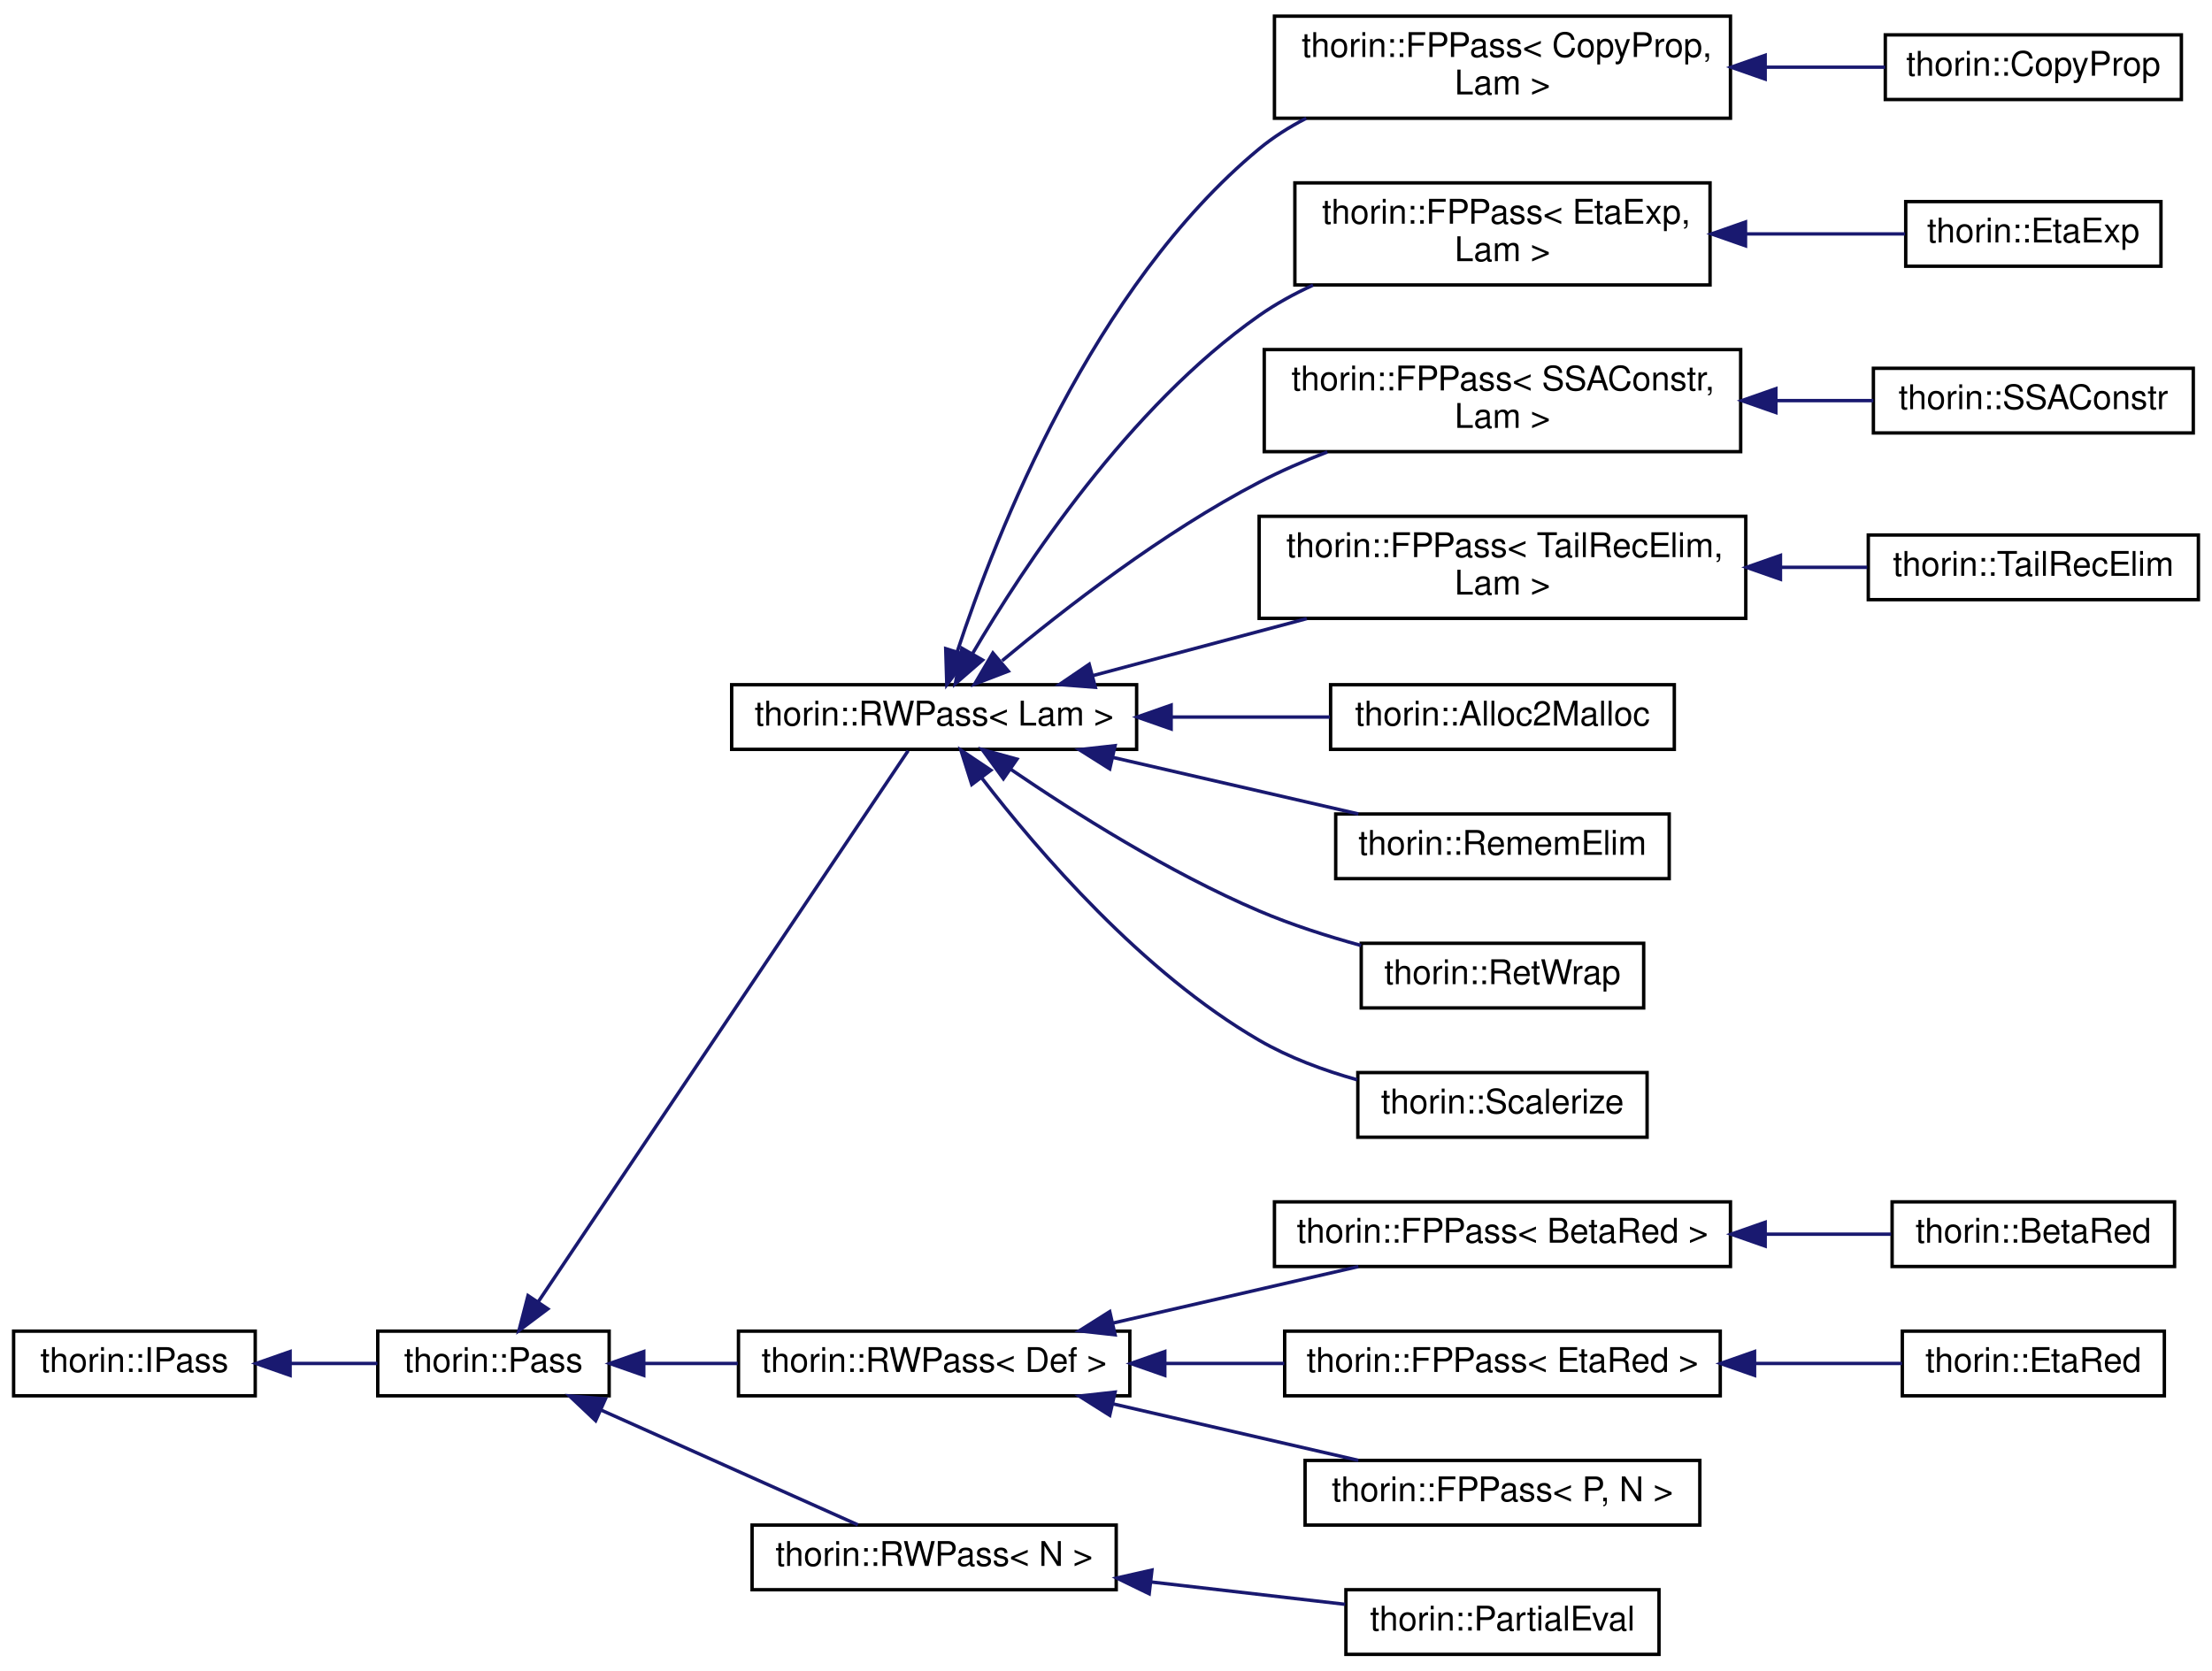
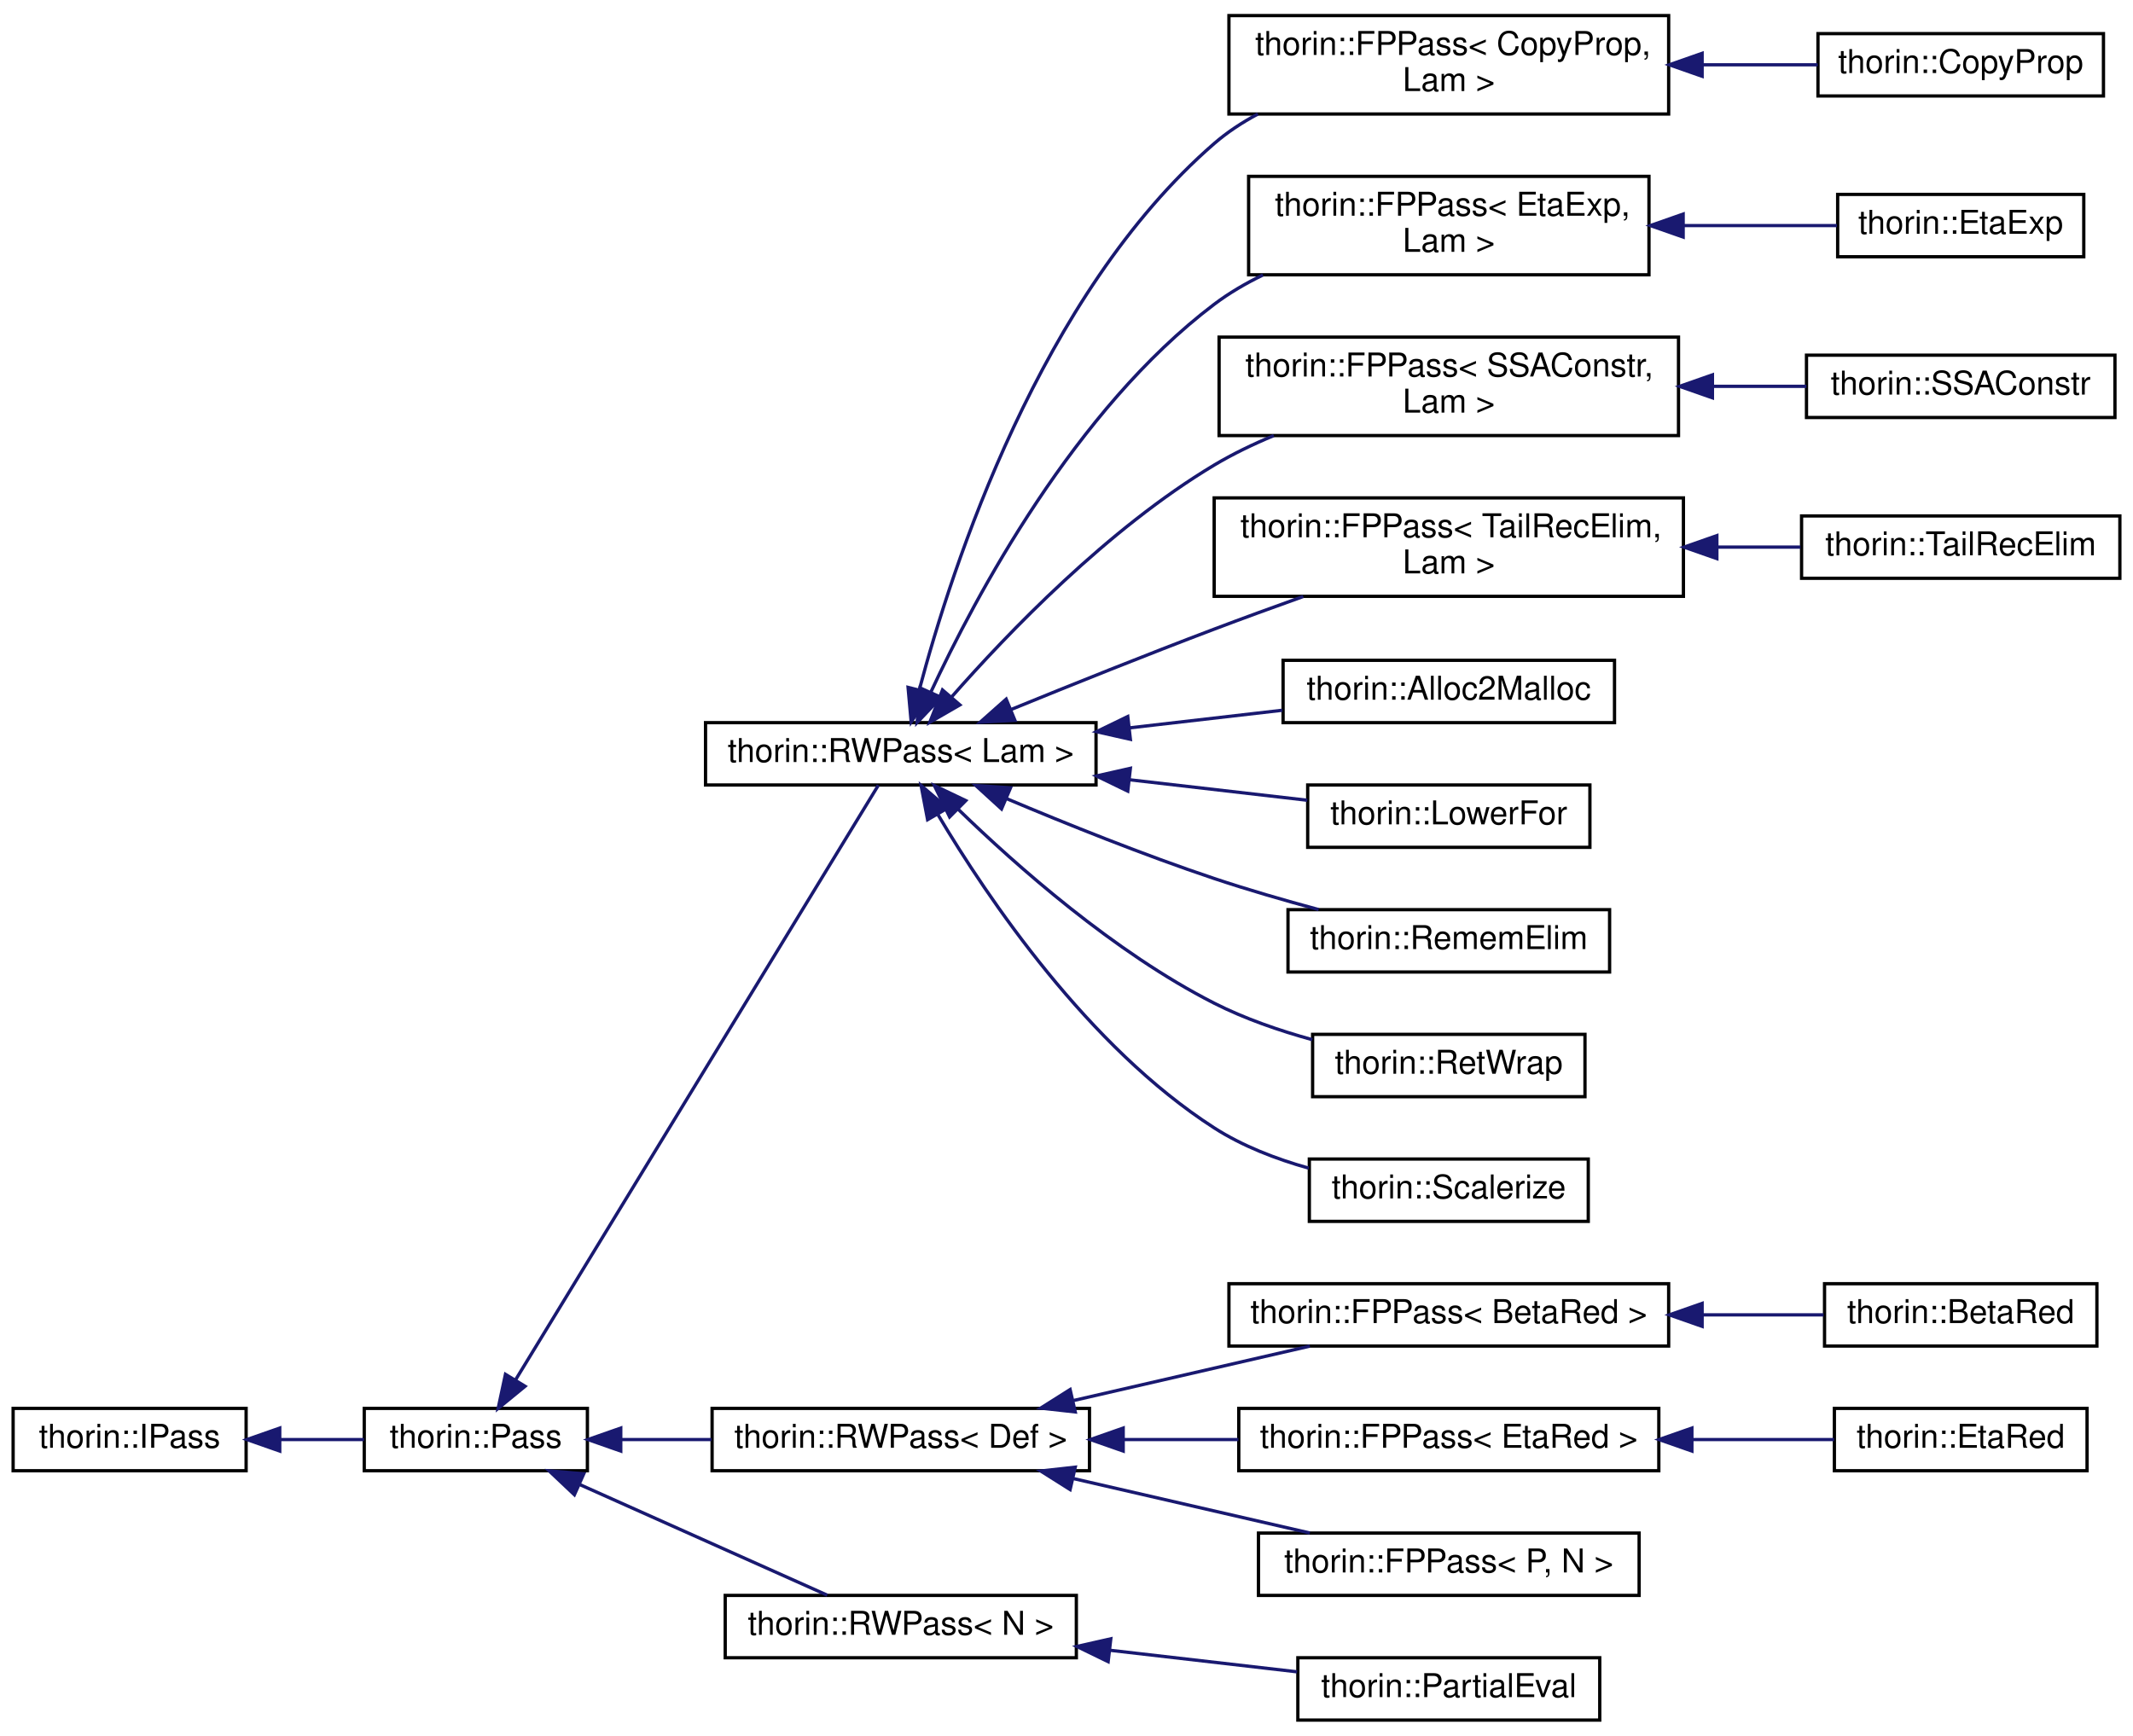
- <svg xmlns="http://www.w3.org/2000/svg" xmlns:xlink="http://www.w3.org/1999/xlink" width="650pt" height="491pt" viewBox="0.00 0.00 650.00 490.50">
-   <g id="graph0" class="graph" transform="scale(1 1) rotate(0) translate(4 486.5)">
+ <svg xmlns="http://www.w3.org/2000/svg" xmlns:xlink="http://www.w3.org/1999/xlink" width="650pt" height="529pt" viewBox="0.00 0.00 650.00 528.50">
+   <g id="graph0" class="graph" transform="scale(1 1) rotate(0) translate(4 524.5)">
    <g id="node1" class="node">
      <g id="a_node1">
        <a xlink:href="classthorin_1_1IPass.html" target="_top" xlink:title="This is a minimalistic base interface to work with when dynamically loading a Pass.">
          <polygon fill="none" stroke="black" points="0,-76.5 0,-95.5 71,-95.5 71,-76.5 0,-76.5" />
          <text text-anchor="middle" x="35.5" y="-83.5" font-family="Helvetica,sans-Serif" font-size="10.00">thorin::IPass</text>
        </a>
      </g>
    </g>
    <g id="node2" class="node">
      <g id="a_node2">
        <a xlink:href="classthorin_1_1Pass.html" target="_top" xlink:title="All Passes that want to be registered in the PassMan must implement this interface.">
          <polygon fill="none" stroke="black" points="107,-76.5 107,-95.5 175,-95.5 175,-76.5 107,-76.5" />
          <text text-anchor="middle" x="141" y="-83.5" font-family="Helvetica,sans-Serif" font-size="10.00">thorin::Pass</text>
        </a>
      </g>
    </g>
    <g id="edge1" class="edge">
      <path fill="none" stroke="midnightblue" d="M81.49,-86C90.03,-86 98.82,-86 106.92,-86" />
      <polygon fill="midnightblue" stroke="midnightblue" points="81.25,-82.5 71.25,-86 81.25,-89.5 81.25,-82.5" />
    </g>
    <g id="node3" class="node">
      <g id="a_node3">
        <a xlink:href="classthorin_1_1RWPass.html" target="_top" xlink:title=" ">
-           <polygon fill="none" stroke="black" points="211,-266.5 211,-285.5 330,-285.5 330,-266.5 211,-266.5" />
-           <text text-anchor="middle" x="270.5" y="-273.5" font-family="Helvetica,sans-Serif" font-size="10.00">thorin::RWPass&lt; Lam &gt;</text>
+           <polygon fill="none" stroke="black" points="211,-285.5 211,-304.5 330,-304.5 330,-285.5 211,-285.5" />
+           <text text-anchor="middle" x="270.5" y="-292.5" font-family="Helvetica,sans-Serif" font-size="10.00">thorin::RWPass&lt; Lam &gt;</text>
        </a>
      </g>
    </g>
    <g id="edge2" class="edge">
-       <path fill="none" stroke="midnightblue" d="M154.12,-104.06C180.52,-143.4 242.47,-235.72 262.86,-266.11" />
-       <polygon fill="midnightblue" stroke="midnightblue" points="156.98,-102.04 148.5,-95.68 151.16,-105.94 156.98,-102.04" />
-     </g>
-     <g id="node16" class="node">
-       <g id="a_node16">
+       <path fill="none" stroke="midnightblue" d="M153.03,-104.07C179.1,-146.82 243.86,-252.97 263.66,-285.42" />
+       <polygon fill="midnightblue" stroke="midnightblue" points="156.01,-102.24 147.81,-95.52 150.03,-105.88 156.01,-102.24" />
+     </g>
+     <g id="node17" class="node">
+       <g id="a_node17">
        <a xlink:href="classthorin_1_1RWPass.html" target="_top" xlink:title=" ">
          <polygon fill="none" stroke="black" points="213,-76.5 213,-95.5 328,-95.5 328,-76.5 213,-76.5" />
          <text text-anchor="middle" x="270.5" y="-83.5" font-family="Helvetica,sans-Serif" font-size="10.00">thorin::RWPass&lt; Def &gt;</text>
        </a>
      </g>
    </g>
-     <g id="edge15" class="edge">
+     <g id="edge16" class="edge">
      <path fill="none" stroke="midnightblue" d="M185.24,-86C194.1,-86 203.55,-86 212.8,-86" />
      <polygon fill="midnightblue" stroke="midnightblue" points="185.17,-82.5 175.17,-86 185.17,-89.5 185.17,-82.5" />
    </g>
-     <g id="node22" class="node">
-       <g id="a_node22">
+     <g id="node23" class="node">
+       <g id="a_node23">
        <a xlink:href="classthorin_1_1RWPass.html" target="_top" xlink:title="Inherit from this class if your Pass does not need state and a fixed-point iteration.">
          <polygon fill="none" stroke="black" points="217,-19.5 217,-38.5 324,-38.5 324,-19.5 217,-19.5" />
          <text text-anchor="middle" x="270.5" y="-26.5" font-family="Helvetica,sans-Serif" font-size="10.00">thorin::RWPass&lt; N &gt;</text>
        </a>
      </g>
    </g>
-     <g id="edge21" class="edge">
+     <g id="edge22" class="edge">
      <path fill="none" stroke="midnightblue" d="M172.77,-72.24C196.07,-61.83 227.47,-47.79 248.09,-38.57" />
      <polygon fill="midnightblue" stroke="midnightblue" points="171.04,-69.18 163.34,-76.46 173.9,-75.57 171.04,-69.18" />
    </g>
    <g id="node4" class="node">
      <g id="a_node4">
        <a xlink:href="classthorin_1_1FPPass.html" target="_top" xlink:title=" ">
-           <polygon fill="none" stroke="black" points="370.5,-452 370.5,-482 504.5,-482 504.5,-452 370.5,-452" />
-           <text text-anchor="start" x="378.5" y="-470" font-family="Helvetica,sans-Serif" font-size="10.00">thorin::FPPass&lt; CopyProp,</text>
-           <text text-anchor="middle" x="437.5" y="-459" font-family="Helvetica,sans-Serif" font-size="10.00"> Lam &gt;</text>
+           <polygon fill="none" stroke="black" points="370.5,-490 370.5,-520 504.5,-520 504.5,-490 370.5,-490" />
+           <text text-anchor="start" x="378.5" y="-508" font-family="Helvetica,sans-Serif" font-size="10.00">thorin::FPPass&lt; CopyProp,</text>
+           <text text-anchor="middle" x="437.5" y="-497" font-family="Helvetica,sans-Serif" font-size="10.00"> Lam &gt;</text>
        </a>
      </g>
    </g>
    <g id="edge3" class="edge">
-       <path fill="none" stroke="midnightblue" d="M277.32,-295.31C288.7,-329.88 317.16,-402.53 366,-443 370.18,-446.46 374.89,-449.44 379.84,-451.99" />
-       <polygon fill="midnightblue" stroke="midnightblue" points="280.57,-293.99 274.22,-285.51 273.9,-296.1 280.57,-293.99" />
+       <path fill="none" stroke="midnightblue" d="M276.12,-314.42C286.06,-352 312.95,-434.99 366,-481 370,-484.47 374.54,-487.45 379.32,-490" />
+       <polygon fill="midnightblue" stroke="midnightblue" points="279.51,-313.54 273.67,-304.7 272.72,-315.25 279.51,-313.54" />
    </g>
    <g id="node6" class="node">
      <g id="a_node6">
        <a xlink:href="classthorin_1_1FPPass.html" target="_top" xlink:title=" ">
-           <polygon fill="none" stroke="black" points="376.5,-403 376.5,-433 498.5,-433 498.5,-403 376.5,-403" />
-           <text text-anchor="start" x="384.5" y="-421" font-family="Helvetica,sans-Serif" font-size="10.00">thorin::FPPass&lt; EtaExp,</text>
-           <text text-anchor="middle" x="437.5" y="-410" font-family="Helvetica,sans-Serif" font-size="10.00"> Lam &gt;</text>
+           <polygon fill="none" stroke="black" points="376.5,-441 376.5,-471 498.5,-471 498.5,-441 376.5,-441" />
+           <text text-anchor="start" x="384.5" y="-459" font-family="Helvetica,sans-Serif" font-size="10.00">thorin::FPPass&lt; EtaExp,</text>
+           <text text-anchor="middle" x="437.5" y="-448" font-family="Helvetica,sans-Serif" font-size="10.00"> Lam &gt;</text>
        </a>
      </g>
    </g>
    <g id="edge5" class="edge">
-       <path fill="none" stroke="midnightblue" d="M281.76,-294.61C296.93,-320.48 327.71,-367.13 366,-394 370.87,-397.42 376.26,-400.38 381.84,-402.94" />
-       <polygon fill="midnightblue" stroke="midnightblue" points="284.73,-292.75 276.73,-285.8 278.65,-296.22 284.73,-292.75" />
+       <path fill="none" stroke="midnightblue" d="M279.6,-313.67C293.24,-343.02 323.53,-399.88 366,-432 370.54,-435.43 375.6,-438.39 380.87,-440.94" />
+       <polygon fill="midnightblue" stroke="midnightblue" points="282.77,-312.21 275.47,-304.53 276.39,-315.08 282.77,-312.21" />
    </g>
    <g id="node8" class="node">
      <g id="a_node8">
        <a xlink:href="classthorin_1_1FPPass.html" target="_top" xlink:title=" ">
-           <polygon fill="none" stroke="black" points="367.5,-354 367.5,-384 507.5,-384 507.5,-354 367.5,-354" />
-           <text text-anchor="start" x="375.5" y="-372" font-family="Helvetica,sans-Serif" font-size="10.00">thorin::FPPass&lt; SSAConstr,</text>
-           <text text-anchor="middle" x="437.5" y="-361" font-family="Helvetica,sans-Serif" font-size="10.00"> Lam &gt;</text>
+           <polygon fill="none" stroke="black" points="367.5,-392 367.5,-422 507.5,-422 507.5,-392 367.5,-392" />
+           <text text-anchor="start" x="375.5" y="-410" font-family="Helvetica,sans-Serif" font-size="10.00">thorin::FPPass&lt; SSAConstr,</text>
+           <text text-anchor="middle" x="437.5" y="-399" font-family="Helvetica,sans-Serif" font-size="10.00"> Lam &gt;</text>
        </a>
      </g>
    </g>
    <g id="edge7" class="edge">
-       <path fill="none" stroke="midnightblue" d="M290.48,-292.55C308.79,-307.84 337.81,-330.34 366,-345 372.31,-348.28 379.16,-351.26 386.03,-353.91" />
-       <polygon fill="midnightblue" stroke="midnightblue" points="292.29,-289.49 282.4,-285.69 287.76,-294.83 292.29,-289.49" />
+       <path fill="none" stroke="midnightblue" d="M285.86,-312.19C303.08,-331.81 333.68,-363.67 366,-383 371.66,-386.38 377.86,-389.37 384.17,-391.99" />
+       <polygon fill="midnightblue" stroke="midnightblue" points="288.51,-309.91 279.34,-304.61 283.21,-314.47 288.51,-309.91" />
    </g>
    <g id="node10" class="node">
      <g id="a_node10">
        <a xlink:href="classthorin_1_1FPPass.html" target="_top" xlink:title=" ">
-           <polygon fill="none" stroke="black" points="366,-305 366,-335 509,-335 509,-305 366,-305" />
-           <text text-anchor="start" x="374" y="-323" font-family="Helvetica,sans-Serif" font-size="10.00">thorin::FPPass&lt; TailRecElim,</text>
-           <text text-anchor="middle" x="437.5" y="-312" font-family="Helvetica,sans-Serif" font-size="10.00"> Lam &gt;</text>
+           <polygon fill="none" stroke="black" points="366,-343 366,-373 509,-373 509,-343 366,-343" />
+           <text text-anchor="start" x="374" y="-361" font-family="Helvetica,sans-Serif" font-size="10.00">thorin::FPPass&lt; TailRecElim,</text>
+           <text text-anchor="middle" x="437.5" y="-350" font-family="Helvetica,sans-Serif" font-size="10.00"> Lam &gt;</text>
        </a>
      </g>
    </g>
    <g id="edge9" class="edge">
-       <path fill="none" stroke="midnightblue" d="M317.13,-288.17C336.59,-293.36 359.49,-299.46 380,-304.93" />
-       <polygon fill="midnightblue" stroke="midnightblue" points="317.87,-284.74 307.3,-285.55 316.06,-291.51 317.87,-284.74" />
+       <path fill="none" stroke="midnightblue" d="M304.22,-308.55C322.36,-315.96 345.35,-325.19 366,-333 374.75,-336.31 384.15,-339.73 393.15,-342.95" />
+       <polygon fill="midnightblue" stroke="midnightblue" points="305.28,-305.2 294.7,-304.64 302.62,-311.67 305.28,-305.2" />
    </g>
    <g id="node12" class="node">
      <g id="a_node12">
        <a xlink:href="classthorin_1_1Alloc2Malloc.html" target="_top" xlink:title=" ">
-           <polygon fill="none" stroke="black" points="387,-266.5 387,-285.5 488,-285.5 488,-266.5 387,-266.5" />
-           <text text-anchor="middle" x="437.5" y="-273.5" font-family="Helvetica,sans-Serif" font-size="10.00">thorin::Alloc2Malloc</text>
+           <polygon fill="none" stroke="black" points="387,-304.5 387,-323.5 488,-323.5 488,-304.5 387,-304.5" />
+           <text text-anchor="middle" x="437.5" y="-311.5" font-family="Helvetica,sans-Serif" font-size="10.00">thorin::Alloc2Malloc</text>
        </a>
      </g>
    </g>
    <g id="edge11" class="edge">
-       <path fill="none" stroke="midnightblue" d="M340.27,-276C355.87,-276 372.15,-276 386.78,-276" />
-       <polygon fill="midnightblue" stroke="midnightblue" points="340.14,-272.5 330.14,-276 340.14,-279.5 340.14,-272.5" />
+       <path fill="none" stroke="midnightblue" d="M340.27,-302.92C355.87,-304.72 372.15,-306.59 386.78,-308.28" />
+       <polygon fill="midnightblue" stroke="midnightblue" points="340.47,-299.42 330.14,-301.75 339.67,-306.37 340.47,-299.42" />
    </g>
    <g id="node13" class="node">
      <g id="a_node13">
+         <a xlink:href="classthorin_1_1LowerFor.html" target="_top" xlink:title="Lowers the for axiom to actual control flow in CPS style Requires CopyProp to cleanup afterwards.">
+           <polygon fill="none" stroke="black" points="394.5,-266.5 394.5,-285.5 480.5,-285.5 480.5,-266.5 394.5,-266.5" />
+           <text text-anchor="middle" x="437.5" y="-273.5" font-family="Helvetica,sans-Serif" font-size="10.00">thorin::LowerFor</text>
+         </a>
+       </g>
+     </g>
+     <g id="edge12" class="edge">
+       <path fill="none" stroke="midnightblue" d="M340.23,-287.09C358.6,-284.97 377.91,-282.75 394.38,-280.85" />
+       <polygon fill="midnightblue" stroke="midnightblue" points="339.67,-283.63 330.14,-288.25 340.47,-290.58 339.67,-283.63" />
+     </g>
+     <g id="node14" class="node">
+       <g id="a_node14">
        <a xlink:href="classthorin_1_1RememElim.html" target="_top" xlink:title=" ">
          <polygon fill="none" stroke="black" points="388.5,-228.5 388.5,-247.5 486.5,-247.5 486.5,-228.5 388.5,-228.5" />
          <text text-anchor="middle" x="437.5" y="-235.5" font-family="Helvetica,sans-Serif" font-size="10.00">thorin::RememElim</text>
        </a>
      </g>
    </g>
-     <g id="edge12" class="edge">
-       <path fill="none" stroke="midnightblue" d="M323.15,-264.1C346.35,-258.76 373.34,-252.55 395.16,-247.52" />
-       <polygon fill="midnightblue" stroke="midnightblue" points="322.1,-260.76 313.14,-266.41 323.67,-267.58 322.1,-260.76" />
-     </g>
-     <g id="node14" class="node">
-       <g id="a_node14">
+     <g id="edge13" class="edge">
+       <path fill="none" stroke="midnightblue" d="M302.65,-281.38C320.91,-273.68 344.54,-264.18 366,-257 376.22,-253.58 387.42,-250.34 397.83,-247.53" />
+       <polygon fill="midnightblue" stroke="midnightblue" points="301.2,-278.2 293.37,-285.34 303.94,-284.64 301.2,-278.2" />
+     </g>
+     <g id="node15" class="node">
+       <g id="a_node15">
        <a xlink:href="classthorin_1_1RetWrap.html" target="_top" xlink:title=" ">
          <polygon fill="none" stroke="black" points="396,-190.5 396,-209.5 479,-209.5 479,-190.5 396,-190.5" />
          <text text-anchor="middle" x="437.5" y="-197.5" font-family="Helvetica,sans-Serif" font-size="10.00">thorin::RetWrap</text>
        </a>
      </g>
    </g>
-     <g id="edge13" class="edge">
-       <path fill="none" stroke="midnightblue" d="M292.95,-260.67C311.52,-248 339.49,-230.3 366,-219 375.45,-214.97 385.97,-211.59 395.95,-208.85" />
-       <polygon fill="midnightblue" stroke="midnightblue" points="290.85,-257.86 284.63,-266.44 294.84,-263.62 290.85,-257.86" />
-     </g>
-     <g id="node15" class="node">
-       <g id="a_node15">
+     <g id="edge14" class="edge">
+       <path fill="none" stroke="midnightblue" d="M288.01,-278.09C305.77,-260.84 335.56,-234.47 366,-219 375.27,-214.29 385.83,-210.65 395.91,-207.87" />
+       <polygon fill="midnightblue" stroke="midnightblue" points="285.38,-275.77 280.75,-285.3 290.31,-280.74 285.38,-275.77" />
+     </g>
+     <g id="node16" class="node">
+       <g id="a_node16">
        <a xlink:href="classthorin_1_1Scalerize.html" target="_top" xlink:title="Perform Scalarization (= Argument simplification), i.e.">
          <polygon fill="none" stroke="black" points="395,-152.5 395,-171.5 480,-171.5 480,-152.5 395,-152.5" />
          <text text-anchor="middle" x="437.5" y="-159.5" font-family="Helvetica,sans-Serif" font-size="10.00">thorin::Scalerize</text>
        </a>
      </g>
    </g>
-     <g id="edge14" class="edge">
-       <path fill="none" stroke="midnightblue" d="M284.56,-258C301.12,-236.49 331.67,-200.92 366,-181 374.77,-175.91 384.95,-172.15 394.79,-169.38" />
-       <polygon fill="midnightblue" stroke="midnightblue" points="281.56,-256.17 278.36,-266.27 287.16,-260.37 281.56,-256.17" />
+     <g id="edge15" class="edge">
+       <path fill="none" stroke="midnightblue" d="M281.89,-276.35C297.04,-250.9 327.62,-205.65 366,-181 374.64,-175.45 384.87,-171.51 394.82,-168.72" />
+       <polygon fill="midnightblue" stroke="midnightblue" points="278.67,-274.93 276.69,-285.34 284.73,-278.44 278.67,-274.93" />
    </g>
    <g id="node5" class="node">
      <g id="a_node5">
        <a xlink:href="classthorin_1_1CopyProp.html" target="_top" xlink:title="This FPPass is similar to sparse conditional constant propagation (SCCP).">
-           <polygon fill="none" stroke="black" points="550,-457.5 550,-476.5 637,-476.5 637,-457.5 550,-457.5" />
-           <text text-anchor="middle" x="593.5" y="-464.5" font-family="Helvetica,sans-Serif" font-size="10.00">thorin::CopyProp</text>
+           <polygon fill="none" stroke="black" points="550,-495.5 550,-514.5 637,-514.5 637,-495.5 550,-495.5" />
+           <text text-anchor="middle" x="593.5" y="-502.5" font-family="Helvetica,sans-Serif" font-size="10.00">thorin::CopyProp</text>
        </a>
      </g>
    </g>
    <g id="edge4" class="edge">
-       <path fill="none" stroke="midnightblue" d="M514.82,-467C526.9,-467 539,-467 549.93,-467" />
-       <polygon fill="midnightblue" stroke="midnightblue" points="514.7,-463.5 504.7,-467 514.7,-470.5 514.7,-463.5" />
+       <path fill="none" stroke="midnightblue" d="M514.82,-505C526.9,-505 539,-505 549.93,-505" />
+       <polygon fill="midnightblue" stroke="midnightblue" points="514.7,-501.5 504.7,-505 514.7,-508.5 514.7,-501.5" />
    </g>
    <g id="node7" class="node">
      <g id="a_node7">
        <a xlink:href="classthorin_1_1EtaExp.html" target="_top" xlink:title="Performs η-expansion: f -&gt; λx.f x, if f is a Lam with more than one user and does not appear in calle...">
-           <polygon fill="none" stroke="black" points="556,-408.5 556,-427.5 631,-427.5 631,-408.5 556,-408.5" />
-           <text text-anchor="middle" x="593.5" y="-415.5" font-family="Helvetica,sans-Serif" font-size="10.00">thorin::EtaExp</text>
+           <polygon fill="none" stroke="black" points="556,-446.5 556,-465.5 631,-465.5 631,-446.5 556,-446.5" />
+           <text text-anchor="middle" x="593.5" y="-453.5" font-family="Helvetica,sans-Serif" font-size="10.00">thorin::EtaExp</text>
        </a>
      </g>
    </g>
    <g id="edge6" class="edge">
-       <path fill="none" stroke="midnightblue" d="M508.93,-418C525.13,-418 541.72,-418 555.8,-418" />
-       <polygon fill="midnightblue" stroke="midnightblue" points="508.92,-414.5 498.92,-418 508.92,-421.5 508.92,-414.5" />
+       <path fill="none" stroke="midnightblue" d="M508.93,-456C525.13,-456 541.72,-456 555.8,-456" />
+       <polygon fill="midnightblue" stroke="midnightblue" points="508.92,-452.5 498.92,-456 508.92,-459.5 508.92,-452.5" />
    </g>
    <g id="node9" class="node">
      <g id="a_node9">
        <a xlink:href="classthorin_1_1SSAConstr.html" target="_top" xlink:title="SSA construction algorithm that promotes Tag::Slots, Tag::Loads, and Tag::Stores to SSA values.">
-           <polygon fill="none" stroke="black" points="546.5,-359.5 546.5,-378.5 640.5,-378.5 640.5,-359.5 546.5,-359.5" />
-           <text text-anchor="middle" x="593.5" y="-366.5" font-family="Helvetica,sans-Serif" font-size="10.00">thorin::SSAConstr</text>
+           <polygon fill="none" stroke="black" points="546.5,-397.5 546.5,-416.5 640.5,-416.5 640.5,-397.5 546.5,-397.5" />
+           <text text-anchor="middle" x="593.5" y="-404.5" font-family="Helvetica,sans-Serif" font-size="10.00">thorin::SSAConstr</text>
        </a>
      </g>
    </g>
    <g id="edge8" class="edge">
-       <path fill="none" stroke="midnightblue" d="M518,-369C527.76,-369 537.46,-369 546.48,-369" />
-       <polygon fill="midnightblue" stroke="midnightblue" points="517.84,-365.5 507.84,-369 517.84,-372.5 517.84,-365.5" />
+       <path fill="none" stroke="midnightblue" d="M518,-407C527.76,-407 537.46,-407 546.48,-407" />
+       <polygon fill="midnightblue" stroke="midnightblue" points="517.84,-403.5 507.84,-407 517.84,-410.5 517.84,-403.5" />
    </g>
    <g id="node11" class="node">
      <g id="a_node11">
        <a xlink:href="classthorin_1_1TailRecElim.html" target="_top" xlink:title=" ">
-           <polygon fill="none" stroke="black" points="545,-310.5 545,-329.5 642,-329.5 642,-310.5 545,-310.5" />
-           <text text-anchor="middle" x="593.5" y="-317.5" font-family="Helvetica,sans-Serif" font-size="10.00">thorin::TailRecElim</text>
+           <polygon fill="none" stroke="black" points="545,-348.5 545,-367.5 642,-367.5 642,-348.5 545,-348.5" />
+           <text text-anchor="middle" x="593.5" y="-355.5" font-family="Helvetica,sans-Serif" font-size="10.00">thorin::TailRecElim</text>
        </a>
      </g>
    </g>
    <g id="edge10" class="edge">
-       <path fill="none" stroke="midnightblue" d="M519.35,-320C528.01,-320 536.6,-320 544.68,-320" />
-       <polygon fill="midnightblue" stroke="midnightblue" points="519.19,-316.5 509.19,-320 519.19,-323.5 519.19,-316.5" />
-     </g>
-     <g id="node17" class="node">
-       <g id="a_node17">
+       <path fill="none" stroke="midnightblue" d="M519.35,-358C528.01,-358 536.6,-358 544.68,-358" />
+       <polygon fill="midnightblue" stroke="midnightblue" points="519.19,-354.5 509.19,-358 519.19,-361.5 519.19,-354.5" />
+     </g>
+     <g id="node18" class="node">
+       <g id="a_node18">
        <a xlink:href="classthorin_1_1FPPass.html" target="_top" xlink:title=" ">
          <polygon fill="none" stroke="black" points="370.5,-114.5 370.5,-133.5 504.5,-133.5 504.5,-114.5 370.5,-114.5" />
          <text text-anchor="middle" x="437.5" y="-121.5" font-family="Helvetica,sans-Serif" font-size="10.00">thorin::FPPass&lt; BetaRed &gt;</text>
        </a>
      </g>
    </g>
-     <g id="edge16" class="edge">
+     <g id="edge17" class="edge">
      <path fill="none" stroke="midnightblue" d="M323.15,-97.9C346.35,-103.24 373.34,-109.45 395.16,-114.48" />
      <polygon fill="midnightblue" stroke="midnightblue" points="323.67,-94.42 313.14,-95.59 322.1,-101.24 323.67,-94.42" />
    </g>
-     <g id="node19" class="node">
-       <g id="a_node19">
+     <g id="node20" class="node">
+       <g id="a_node20">
        <a xlink:href="classthorin_1_1FPPass.html" target="_top" xlink:title=" ">
          <polygon fill="none" stroke="black" points="373.5,-76.5 373.5,-95.5 501.5,-95.5 501.5,-76.5 373.5,-76.5" />
          <text text-anchor="middle" x="437.5" y="-83.5" font-family="Helvetica,sans-Serif" font-size="10.00">thorin::FPPass&lt; EtaRed &gt;</text>
        </a>
      </g>
    </g>
-     <g id="edge18" class="edge">
+     <g id="edge19" class="edge">
      <path fill="none" stroke="midnightblue" d="M338.33,-86C349.91,-86 361.91,-86 373.39,-86" />
      <polygon fill="midnightblue" stroke="midnightblue" points="338.28,-82.5 328.28,-86 338.28,-89.5 338.28,-82.5" />
    </g>
-     <g id="node21" class="node">
-       <g id="a_node21">
+     <g id="node22" class="node">
+       <g id="a_node22">
        <a xlink:href="classthorin_1_1FPPass.html" target="_top" xlink:title="Inherit from this class using CRTP, if you do need a Pass with a state and a fixed-point.">
          <polygon fill="none" stroke="black" points="379.5,-38.5 379.5,-57.5 495.5,-57.5 495.5,-38.5 379.5,-38.5" />
          <text text-anchor="middle" x="437.5" y="-45.5" font-family="Helvetica,sans-Serif" font-size="10.00">thorin::FPPass&lt; P, N &gt;</text>
        </a>
      </g>
    </g>
-     <g id="edge20" class="edge">
+     <g id="edge21" class="edge">
      <path fill="none" stroke="midnightblue" d="M323.15,-74.1C346.35,-68.76 373.34,-62.55 395.16,-57.52" />
      <polygon fill="midnightblue" stroke="midnightblue" points="322.1,-70.76 313.14,-76.41 323.67,-77.58 322.1,-70.76" />
    </g>
-     <g id="node18" class="node">
-       <g id="a_node18">
+     <g id="node19" class="node">
+       <g id="a_node19">
        <a xlink:href="classthorin_1_1BetaRed.html" target="_top" xlink:title="Optimistically performs β-reduction (aka inlining).">
          <polygon fill="none" stroke="black" points="552,-114.5 552,-133.5 635,-133.5 635,-114.5 552,-114.5" />
          <text text-anchor="middle" x="593.5" y="-121.5" font-family="Helvetica,sans-Serif" font-size="10.00">thorin::BetaRed</text>
        </a>
      </g>
    </g>
-     <g id="edge17" class="edge">
+     <g id="edge18" class="edge">
      <path fill="none" stroke="midnightblue" d="M514.87,-124C527.59,-124 540.33,-124 551.71,-124" />
      <polygon fill="midnightblue" stroke="midnightblue" points="514.7,-120.5 504.7,-124 514.7,-127.5 514.7,-120.5" />
    </g>
-     <g id="node20" class="node">
-       <g id="a_node20">
+     <g id="node21" class="node">
+       <g id="a_node21">
        <a xlink:href="classthorin_1_1EtaRed.html" target="_top" xlink:title="Performs η-reduction.">
          <polygon fill="none" stroke="black" points="555,-76.5 555,-95.5 632,-95.5 632,-76.5 555,-76.5" />
          <text text-anchor="middle" x="593.5" y="-83.5" font-family="Helvetica,sans-Serif" font-size="10.00">thorin::EtaRed</text>
        </a>
      </g>
    </g>
-     <g id="edge19" class="edge">
+     <g id="edge20" class="edge">
      <path fill="none" stroke="midnightblue" d="M511.85,-86C526.77,-86 541.87,-86 554.91,-86" />
      <polygon fill="midnightblue" stroke="midnightblue" points="511.58,-82.5 501.58,-86 511.58,-89.5 511.58,-82.5" />
    </g>
-     <g id="node23" class="node">
-       <g id="a_node23">
+     <g id="node24" class="node">
+       <g id="a_node24">
        <a xlink:href="classthorin_1_1PartialEval.html" target="_top" xlink:title=" ">
          <polygon fill="none" stroke="black" points="391.5,-0.5 391.5,-19.5 483.5,-19.5 483.5,-0.5 391.5,-0.5" />
          <text text-anchor="middle" x="437.5" y="-7.5" font-family="Helvetica,sans-Serif" font-size="10.00">thorin::PartialEval</text>
        </a>
      </g>
    </g>
-     <g id="edge22" class="edge">
+     <g id="edge23" class="edge">
      <path fill="none" stroke="midnightblue" d="M334.23,-21.78C353.21,-19.59 373.67,-17.23 391.27,-15.21" />
      <polygon fill="midnightblue" stroke="midnightblue" points="333.69,-18.31 324.16,-22.94 334.5,-25.27 333.69,-18.31" />
    </g>
  </g>
</svg>
